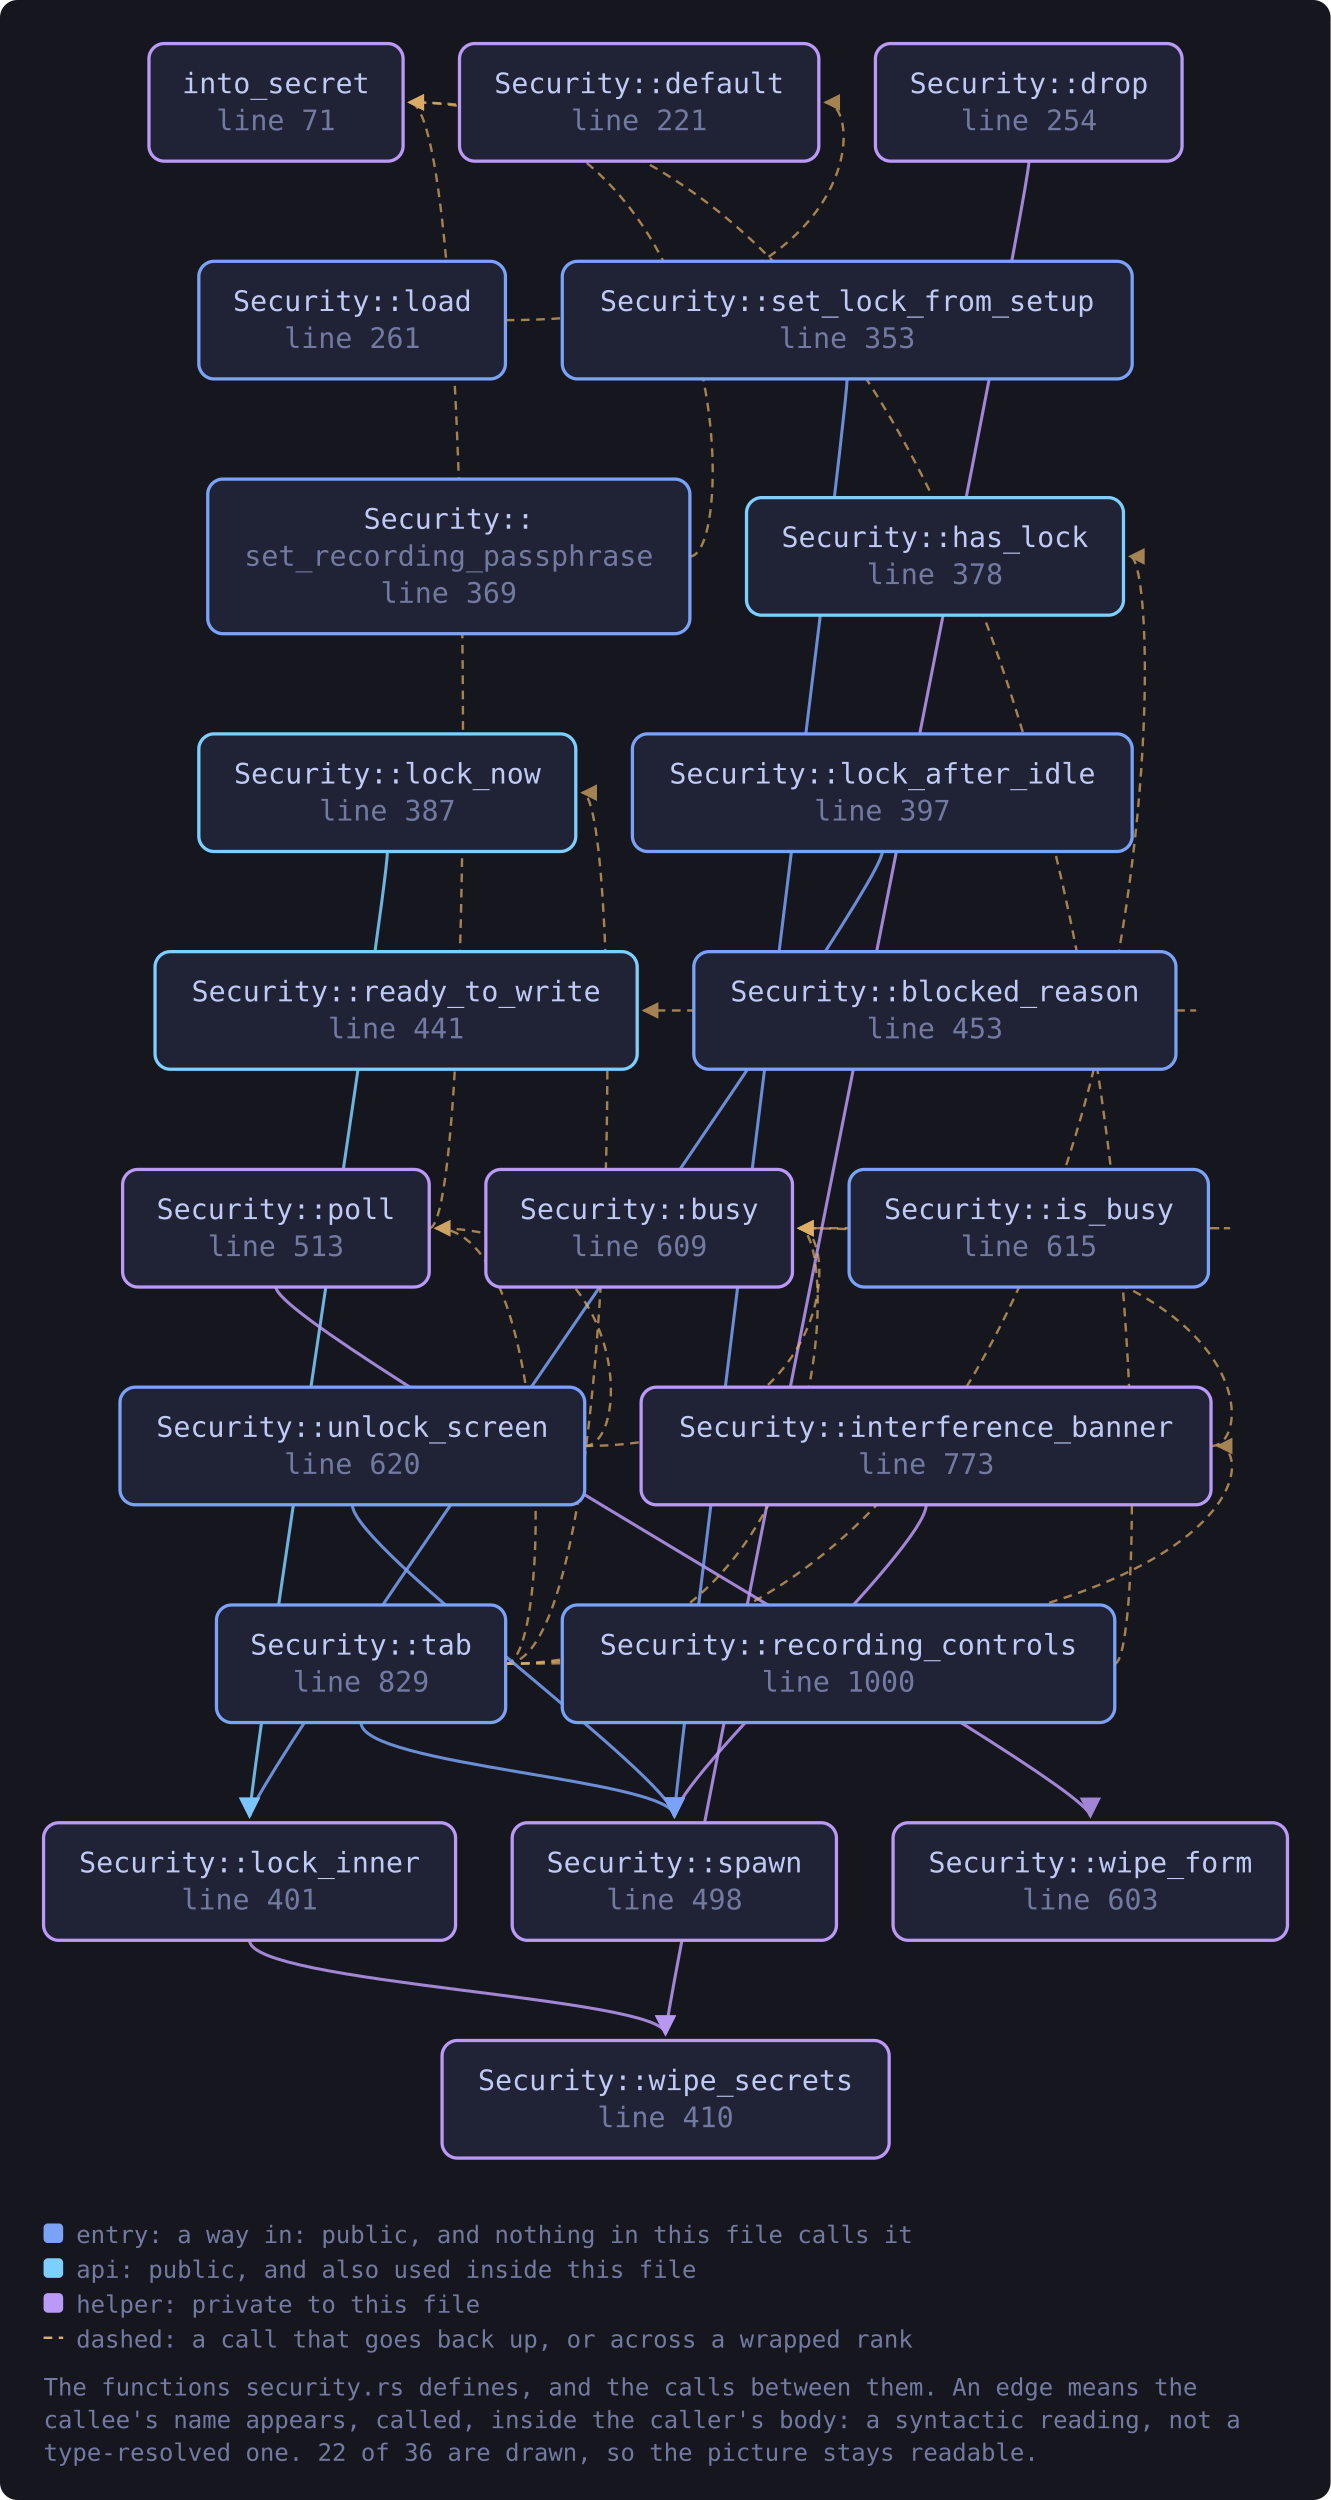
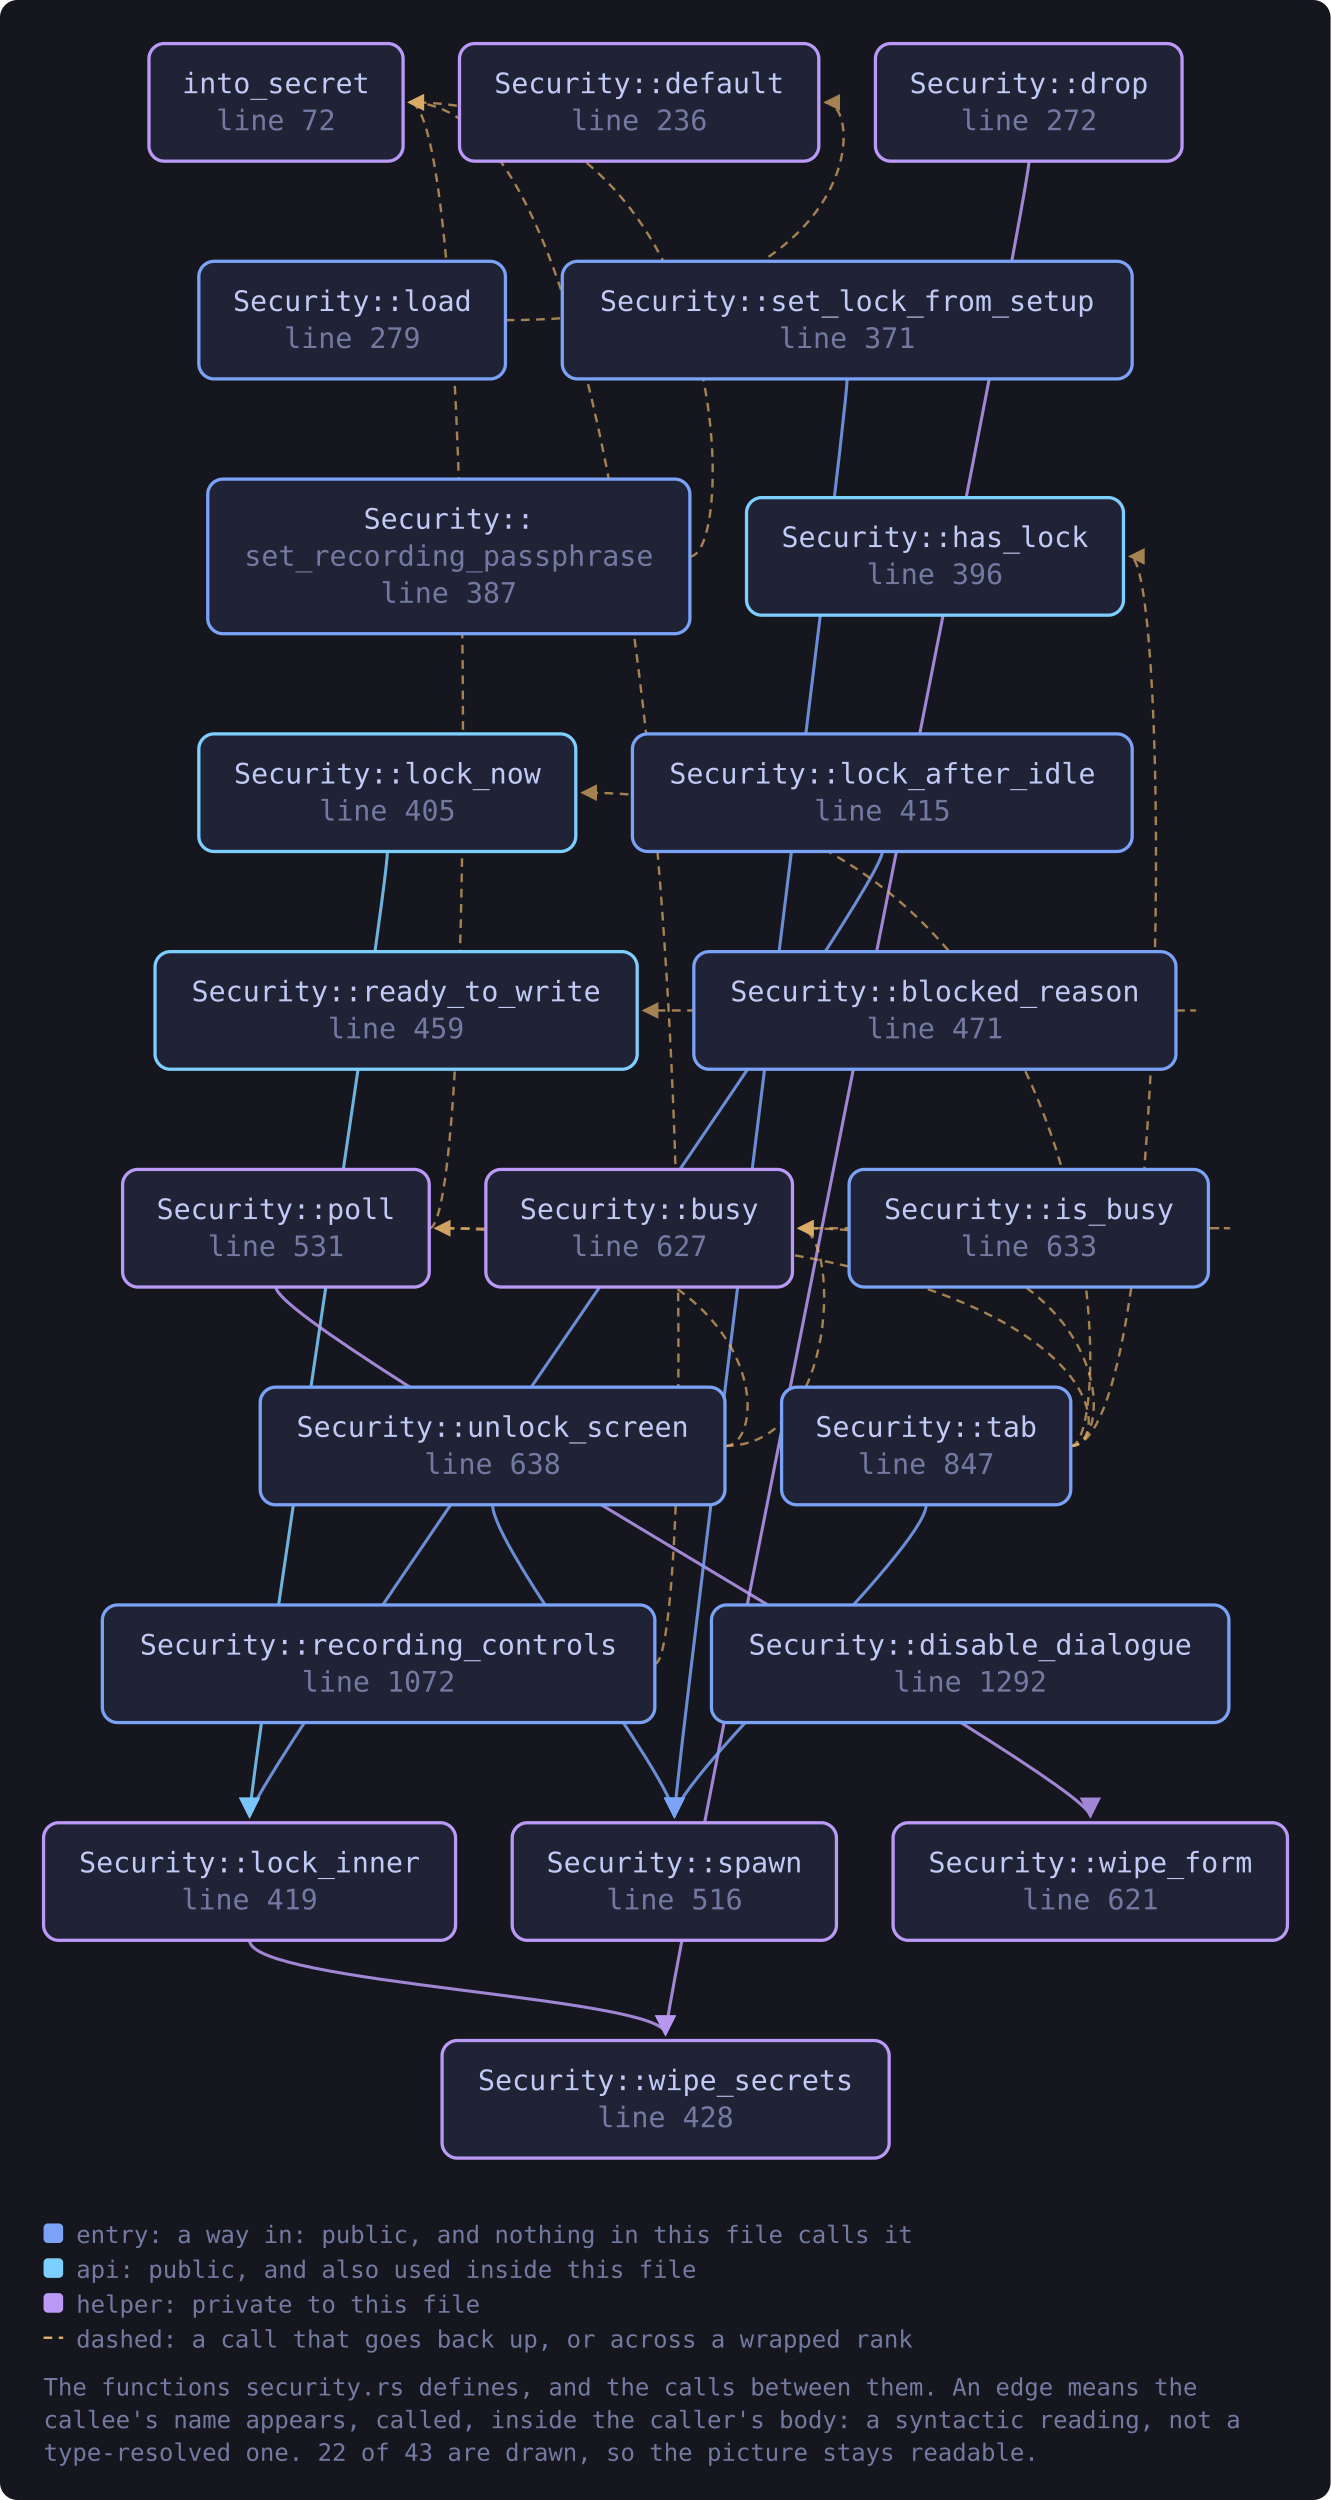
<svg xmlns="http://www.w3.org/2000/svg" viewBox="0 0 611 1148" width="611" height="1148" style="max-width:100%;height:auto" role="img" aria-label="flowchart">
  <defs>
    <marker id="a-muted" viewBox="0 0 8 8" refX="7" refY="4" markerWidth="7" markerHeight="7" orient="auto-start-reverse">
      <path d="M0 0 L8 4 L0 8 z" fill="var(--muted, #737aa2)" />
    </marker>
    <marker id="a-warn" viewBox="0 0 8 8" refX="7" refY="4" markerWidth="7" markerHeight="7" orient="auto-start-reverse">
      <path d="M0 0 L8 4 L0 8 z" fill="var(--warn, #e0af68)" />
    </marker>
    <marker id="a-accent" viewBox="0 0 8 8" refX="7" refY="4" markerWidth="7" markerHeight="7" orient="auto-start-reverse">
      <path d="M0 0 L8 4 L0 8 z" fill="var(--accent, #7aa2f7)" />
    </marker>
    <marker id="a-cyan" viewBox="0 0 8 8" refX="7" refY="4" markerWidth="7" markerHeight="7" orient="auto-start-reverse">
      <path d="M0 0 L8 4 L0 8 z" fill="var(--cyan, #7dcfff)" />
    </marker>
    <marker id="a-accent-2" viewBox="0 0 8 8" refX="7" refY="4" markerWidth="7" markerHeight="7" orient="auto-start-reverse">
      <path d="M0 0 L8 4 L0 8 z" fill="var(--accent-2, #bb9af7)" />
    </marker>
  </defs>
  <rect x="0" y="0" width="611" height="1148" fill="var(--bg-inset, #16161e)" rx="8" />
  <path d="M540.1 464.0 C 562.1 464.0, 562.1 464.0, 295.6 464.0" fill="none" stroke="var(--warn, #e0af68)" stroke-width="1.1" opacity="0.7" stroke-dasharray="4 3" marker-end="url(#a-warn)" />
  <path d="M472.5 74.0 C 472.5 94.0, 305.6 917.0, 305.6 934.0" fill="none" stroke="var(--accent-2, #bb9af7)" stroke-width="1.4" opacity="0.85" marker-end="url(#a-accent-2)" />
-   <path d="M556.2 664.0 C 578.2 664.0, 578.2 564.0, 366.9 564.0" fill="none" stroke="var(--warn, #e0af68)" stroke-width="1.1" opacity="0.7" stroke-dasharray="4 3" marker-end="url(#a-warn)" />
-   <path d="M425.3 691.0 C 425.3 711.0, 309.7 817.0, 309.7 834.0" fill="none" stroke="var(--accent-2, #bb9af7)" stroke-width="1.4" opacity="0.85" marker-end="url(#a-accent-2)" />
  <path d="M555.0 564.0 C 577.0 564.0, 577.0 564.0, 366.9 564.0" fill="none" stroke="var(--warn, #e0af68)" stroke-width="1.1" opacity="0.7" stroke-dasharray="4 3" marker-end="url(#a-warn)" />
  <path d="M232.2 147.0 C 398.0 147.0, 398.0 47.0, 379.0 47.0" fill="none" stroke="var(--warn, #e0af68)" stroke-width="1.1" opacity="0.7" stroke-dasharray="4 3" marker-end="url(#a-warn)" />
  <path d="M405.2 391.0 C 405.2 411.0, 114.6 817.0, 114.6 834.0" fill="none" stroke="var(--accent, #7aa2f7)" stroke-width="1.4" opacity="0.85" marker-end="url(#a-accent)" />
  <path d="M114.6 891.0 C 114.6 911.0, 305.6 917.0, 305.6 934.0" fill="none" stroke="var(--accent-2, #bb9af7)" stroke-width="1.4" opacity="0.85" marker-end="url(#a-accent-2)" />
  <path d="M177.9 391.0 C 177.9 411.0, 114.6 817.0, 114.6 834.0" fill="none" stroke="var(--cyan, #7dcfff)" stroke-width="1.4" opacity="0.85" marker-end="url(#a-cyan)" />
  <path d="M197.1 564.0 C 219.1 564.0, 219.1 47.0, 188.0 47.0" fill="none" stroke="var(--warn, #e0af68)" stroke-width="1.1" opacity="0.7" stroke-dasharray="4 3" marker-end="url(#a-warn)" />
  <path d="M126.7 591.0 C 126.7 611.0, 500.7 817.0, 500.7 834.0" fill="none" stroke="var(--accent-2, #bb9af7)" stroke-width="1.4" opacity="0.85" marker-end="url(#a-accent-2)" />
-   <path d="M511.8 764.0 C 533.8 764.0, 533.8 47.0, 188.0 47.0" fill="none" stroke="var(--warn, #e0af68)" stroke-width="1.1" opacity="0.7" stroke-dasharray="4 3" marker-end="url(#a-warn)" />
+   <path d="M300.7 764.0 C 322.7 764.0, 322.7 47.0, 188.0 47.0" fill="none" stroke="var(--warn, #e0af68)" stroke-width="1.1" opacity="0.7" stroke-dasharray="4 3" marker-end="url(#a-warn)" />
  <path d="M389.0 174.0 C 389.0 194.0, 309.7 817.0, 309.7 834.0" fill="none" stroke="var(--accent, #7aa2f7)" stroke-width="1.4" opacity="0.85" marker-end="url(#a-accent)" />
  <path d="M316.8 255.5 C 338.8 255.5, 338.8 47.0, 188.0 47.0" fill="none" stroke="var(--warn, #e0af68)" stroke-width="1.1" opacity="0.7" stroke-dasharray="4 3" marker-end="url(#a-warn)" />
-   <path d="M232.2 764.0 C 385.9 764.0, 385.9 564.0, 366.9 564.0" fill="none" stroke="var(--warn, #e0af68)" stroke-width="1.1" opacity="0.7" stroke-dasharray="4 3" marker-end="url(#a-warn)" />
-   <path d="M232.2 764.0 C 537.9 764.0, 537.9 255.5, 518.9 255.5" fill="none" stroke="var(--warn, #e0af68)" stroke-width="1.1" opacity="0.7" stroke-dasharray="4 3" marker-end="url(#a-warn)" />
-   <path d="M232.2 764.0 C 578.2 764.0, 578.2 664.0, 559.2 664.0" fill="none" stroke="var(--warn, #e0af68)" stroke-width="1.1" opacity="0.7" stroke-dasharray="4 3" marker-end="url(#a-warn)" />
-   <path d="M232.2 764.0 C 286.4 764.0, 286.4 364.0, 267.4 364.0" fill="none" stroke="var(--warn, #e0af68)" stroke-width="1.1" opacity="0.7" stroke-dasharray="4 3" marker-end="url(#a-warn)" />
-   <path d="M232.2 764.0 C 254.2 764.0, 254.2 564.0, 200.1 564.0" fill="none" stroke="var(--warn, #e0af68)" stroke-width="1.1" opacity="0.7" stroke-dasharray="4 3" marker-end="url(#a-warn)" />
-   <path d="M165.8 791.0 C 165.8 811.0, 309.7 817.0, 309.7 834.0" fill="none" stroke="var(--accent, #7aa2f7)" stroke-width="1.4" opacity="0.85" marker-end="url(#a-accent)" />
-   <path d="M268.4 664.0 C 385.9 664.0, 385.9 564.0, 366.9 564.0" fill="none" stroke="var(--warn, #e0af68)" stroke-width="1.1" opacity="0.7" stroke-dasharray="4 3" marker-end="url(#a-warn)" />
-   <path d="M268.4 664.0 C 290.4 664.0, 290.4 564.0, 200.1 564.0" fill="none" stroke="var(--warn, #e0af68)" stroke-width="1.1" opacity="0.7" stroke-dasharray="4 3" marker-end="url(#a-warn)" />
-   <path d="M161.8 691.0 C 161.8 711.0, 309.7 817.0, 309.7 834.0" fill="none" stroke="var(--accent, #7aa2f7)" stroke-width="1.4" opacity="0.85" marker-end="url(#a-accent)" />
-   <a href="https://github.com/tilas01/veilvoice/blob/main/crates/veilvoice-gui/src/security.rs#L71" target="_blank" rel="noopener noreferrer">
+   <path d="M491.7 664.0 C 513.7 664.0, 513.7 564.0, 366.9 564.0" fill="none" stroke="var(--warn, #e0af68)" stroke-width="1.1" opacity="0.7" stroke-dasharray="4 3" marker-end="url(#a-warn)" />
+   <path d="M491.7 664.0 C 537.9 664.0, 537.9 255.5, 518.9 255.5" fill="none" stroke="var(--warn, #e0af68)" stroke-width="1.1" opacity="0.7" stroke-dasharray="4 3" marker-end="url(#a-warn)" />
+   <path d="M491.7 664.0 C 513.7 664.0, 513.7 364.0, 267.4 364.0" fill="none" stroke="var(--warn, #e0af68)" stroke-width="1.1" opacity="0.7" stroke-dasharray="4 3" marker-end="url(#a-warn)" />
+   <path d="M491.7 664.0 C 513.7 664.0, 513.7 564.0, 200.1 564.0" fill="none" stroke="var(--warn, #e0af68)" stroke-width="1.1" opacity="0.7" stroke-dasharray="4 3" marker-end="url(#a-warn)" />
+   <path d="M425.3 691.0 C 425.3 711.0, 309.7 817.0, 309.7 834.0" fill="none" stroke="var(--accent, #7aa2f7)" stroke-width="1.4" opacity="0.85" marker-end="url(#a-accent)" />
+   <path d="M332.9 664.0 C 385.9 664.0, 385.9 564.0, 366.9 564.0" fill="none" stroke="var(--warn, #e0af68)" stroke-width="1.1" opacity="0.7" stroke-dasharray="4 3" marker-end="url(#a-warn)" />
+   <path d="M332.9 664.0 C 354.9 664.0, 354.9 564.0, 200.1 564.0" fill="none" stroke="var(--warn, #e0af68)" stroke-width="1.1" opacity="0.7" stroke-dasharray="4 3" marker-end="url(#a-warn)" />
+   <path d="M226.2 691.0 C 226.2 711.0, 309.7 817.0, 309.7 834.0" fill="none" stroke="var(--accent, #7aa2f7)" stroke-width="1.4" opacity="0.85" marker-end="url(#a-accent)" />
+   <a href="https://github.com/tilas01/veilvoice/blob/main/crates/veilvoice-gui/src/security.rs#L72" target="_blank" rel="noopener noreferrer">
    <rect x="68.4" y="20.0" width="116.7" height="54.0" rx="7" fill="var(--bg-soft, #1f2335)" stroke="var(--accent-2, #bb9af7)" stroke-width="1.5" />
    <text x="126.7" y="42.8" font-family="ui-monospace, SFMono-Regular, Menlo, Consolas, monospace" font-size="13" fill="var(--fg, #c0caf5)" text-anchor="middle">into_secret</text>
-     <text x="126.7" y="59.8" font-family="ui-monospace, SFMono-Regular, Menlo, Consolas, monospace" font-size="13" fill="var(--muted, #737aa2)" text-anchor="middle">line 71</text>
+     <text x="126.7" y="59.8" font-family="ui-monospace, SFMono-Regular, Menlo, Consolas, monospace" font-size="13" fill="var(--muted, #737aa2)" text-anchor="middle">line 72</text>
  </a>
-   <a href="https://github.com/tilas01/veilvoice/blob/main/crates/veilvoice-gui/src/security.rs#L221" target="_blank" rel="noopener noreferrer">
+   <a href="https://github.com/tilas01/veilvoice/blob/main/crates/veilvoice-gui/src/security.rs#L236" target="_blank" rel="noopener noreferrer">
    <rect x="211.0" y="20.0" width="165.0" height="54.0" rx="7" fill="var(--bg-soft, #1f2335)" stroke="var(--accent-2, #bb9af7)" stroke-width="1.5" />
    <text x="293.5" y="42.8" font-family="ui-monospace, SFMono-Regular, Menlo, Consolas, monospace" font-size="13" fill="var(--fg, #c0caf5)" text-anchor="middle">Security::default</text>
-     <text x="293.5" y="59.8" font-family="ui-monospace, SFMono-Regular, Menlo, Consolas, monospace" font-size="13" fill="var(--muted, #737aa2)" text-anchor="middle">line 221</text>
+     <text x="293.5" y="59.8" font-family="ui-monospace, SFMono-Regular, Menlo, Consolas, monospace" font-size="13" fill="var(--muted, #737aa2)" text-anchor="middle">line 236</text>
  </a>
-   <a href="https://github.com/tilas01/veilvoice/blob/main/crates/veilvoice-gui/src/security.rs#L254" target="_blank" rel="noopener noreferrer">
+   <a href="https://github.com/tilas01/veilvoice/blob/main/crates/veilvoice-gui/src/security.rs#L272" target="_blank" rel="noopener noreferrer">
    <rect x="402.0" y="20.0" width="140.8" height="54.0" rx="7" fill="var(--bg-soft, #1f2335)" stroke="var(--accent-2, #bb9af7)" stroke-width="1.5" />
    <text x="472.5" y="42.8" font-family="ui-monospace, SFMono-Regular, Menlo, Consolas, monospace" font-size="13" fill="var(--fg, #c0caf5)" text-anchor="middle">Security::drop</text>
-     <text x="472.5" y="59.8" font-family="ui-monospace, SFMono-Regular, Menlo, Consolas, monospace" font-size="13" fill="var(--muted, #737aa2)" text-anchor="middle">line 254</text>
+     <text x="472.5" y="59.8" font-family="ui-monospace, SFMono-Regular, Menlo, Consolas, monospace" font-size="13" fill="var(--muted, #737aa2)" text-anchor="middle">line 272</text>
  </a>
-   <a href="https://github.com/tilas01/veilvoice/blob/main/crates/veilvoice-gui/src/security.rs#L261" target="_blank" rel="noopener noreferrer">
+   <a href="https://github.com/tilas01/veilvoice/blob/main/crates/veilvoice-gui/src/security.rs#L279" target="_blank" rel="noopener noreferrer">
    <rect x="91.3" y="120.0" width="140.8" height="54.0" rx="7" fill="var(--bg-soft, #1f2335)" stroke="var(--accent, #7aa2f7)" stroke-width="1.5" />
    <text x="161.8" y="142.8" font-family="ui-monospace, SFMono-Regular, Menlo, Consolas, monospace" font-size="13" fill="var(--fg, #c0caf5)" text-anchor="middle">Security::load</text>
-     <text x="161.8" y="159.8" font-family="ui-monospace, SFMono-Regular, Menlo, Consolas, monospace" font-size="13" fill="var(--muted, #737aa2)" text-anchor="middle">line 261</text>
+     <text x="161.8" y="159.8" font-family="ui-monospace, SFMono-Regular, Menlo, Consolas, monospace" font-size="13" fill="var(--muted, #737aa2)" text-anchor="middle">line 279</text>
  </a>
-   <a href="https://github.com/tilas01/veilvoice/blob/main/crates/veilvoice-gui/src/security.rs#L353" target="_blank" rel="noopener noreferrer">
+   <a href="https://github.com/tilas01/veilvoice/blob/main/crates/veilvoice-gui/src/security.rs#L371" target="_blank" rel="noopener noreferrer">
    <rect x="258.2" y="120.0" width="261.7" height="54.0" rx="7" fill="var(--bg-soft, #1f2335)" stroke="var(--accent, #7aa2f7)" stroke-width="1.5" />
    <text x="389.0" y="142.8" font-family="ui-monospace, SFMono-Regular, Menlo, Consolas, monospace" font-size="13" fill="var(--fg, #c0caf5)" text-anchor="middle">Security::set_lock_from_setup</text>
-     <text x="389.0" y="159.8" font-family="ui-monospace, SFMono-Regular, Menlo, Consolas, monospace" font-size="13" fill="var(--muted, #737aa2)" text-anchor="middle">line 353</text>
+     <text x="389.0" y="159.8" font-family="ui-monospace, SFMono-Regular, Menlo, Consolas, monospace" font-size="13" fill="var(--muted, #737aa2)" text-anchor="middle">line 371</text>
  </a>
-   <a href="https://github.com/tilas01/veilvoice/blob/main/crates/veilvoice-gui/src/security.rs#L369" target="_blank" rel="noopener noreferrer">
+   <a href="https://github.com/tilas01/veilvoice/blob/main/crates/veilvoice-gui/src/security.rs#L387" target="_blank" rel="noopener noreferrer">
    <rect x="95.4" y="220.0" width="221.4" height="71.0" rx="7" fill="var(--bg-soft, #1f2335)" stroke="var(--accent, #7aa2f7)" stroke-width="1.5" />
    <text x="206.1" y="242.8" font-family="ui-monospace, SFMono-Regular, Menlo, Consolas, monospace" font-size="13" fill="var(--fg, #c0caf5)" text-anchor="middle">Security::</text>
    <text x="206.1" y="259.8" font-family="ui-monospace, SFMono-Regular, Menlo, Consolas, monospace" font-size="13" fill="var(--muted, #737aa2)" text-anchor="middle">set_recording_passphrase</text>
-     <text x="206.1" y="276.8" font-family="ui-monospace, SFMono-Regular, Menlo, Consolas, monospace" font-size="13" fill="var(--muted, #737aa2)" text-anchor="middle">line 369</text>
+     <text x="206.1" y="276.8" font-family="ui-monospace, SFMono-Regular, Menlo, Consolas, monospace" font-size="13" fill="var(--muted, #737aa2)" text-anchor="middle">line 387</text>
  </a>
-   <a href="https://github.com/tilas01/veilvoice/blob/main/crates/veilvoice-gui/src/security.rs#L378" target="_blank" rel="noopener noreferrer">
+   <a href="https://github.com/tilas01/veilvoice/blob/main/crates/veilvoice-gui/src/security.rs#L396" target="_blank" rel="noopener noreferrer">
    <rect x="342.8" y="228.5" width="173.1" height="54.0" rx="7" fill="var(--bg-soft, #1f2335)" stroke="var(--cyan, #7dcfff)" stroke-width="1.5" />
    <text x="429.3" y="251.2" font-family="ui-monospace, SFMono-Regular, Menlo, Consolas, monospace" font-size="13" fill="var(--fg, #c0caf5)" text-anchor="middle">Security::has_lock</text>
-     <text x="429.3" y="268.2" font-family="ui-monospace, SFMono-Regular, Menlo, Consolas, monospace" font-size="13" fill="var(--muted, #737aa2)" text-anchor="middle">line 378</text>
+     <text x="429.3" y="268.2" font-family="ui-monospace, SFMono-Regular, Menlo, Consolas, monospace" font-size="13" fill="var(--muted, #737aa2)" text-anchor="middle">line 396</text>
  </a>
-   <a href="https://github.com/tilas01/veilvoice/blob/main/crates/veilvoice-gui/src/security.rs#L387" target="_blank" rel="noopener noreferrer">
+   <a href="https://github.com/tilas01/veilvoice/blob/main/crates/veilvoice-gui/src/security.rs#L405" target="_blank" rel="noopener noreferrer">
    <rect x="91.3" y="337.0" width="173.1" height="54.0" rx="7" fill="var(--bg-soft, #1f2335)" stroke="var(--cyan, #7dcfff)" stroke-width="1.5" />
    <text x="177.9" y="359.8" font-family="ui-monospace, SFMono-Regular, Menlo, Consolas, monospace" font-size="13" fill="var(--fg, #c0caf5)" text-anchor="middle">Security::lock_now</text>
-     <text x="177.9" y="376.8" font-family="ui-monospace, SFMono-Regular, Menlo, Consolas, monospace" font-size="13" fill="var(--muted, #737aa2)" text-anchor="middle">line 387</text>
+     <text x="177.9" y="376.8" font-family="ui-monospace, SFMono-Regular, Menlo, Consolas, monospace" font-size="13" fill="var(--muted, #737aa2)" text-anchor="middle">line 405</text>
  </a>
-   <a href="https://github.com/tilas01/veilvoice/blob/main/crates/veilvoice-gui/src/security.rs#L397" target="_blank" rel="noopener noreferrer">
+   <a href="https://github.com/tilas01/veilvoice/blob/main/crates/veilvoice-gui/src/security.rs#L415" target="_blank" rel="noopener noreferrer">
    <rect x="290.4" y="337.0" width="229.5" height="54.0" rx="7" fill="var(--bg-soft, #1f2335)" stroke="var(--accent, #7aa2f7)" stroke-width="1.5" />
    <text x="405.2" y="359.8" font-family="ui-monospace, SFMono-Regular, Menlo, Consolas, monospace" font-size="13" fill="var(--fg, #c0caf5)" text-anchor="middle">Security::lock_after_idle</text>
-     <text x="405.2" y="376.8" font-family="ui-monospace, SFMono-Regular, Menlo, Consolas, monospace" font-size="13" fill="var(--muted, #737aa2)" text-anchor="middle">line 397</text>
+     <text x="405.2" y="376.8" font-family="ui-monospace, SFMono-Regular, Menlo, Consolas, monospace" font-size="13" fill="var(--muted, #737aa2)" text-anchor="middle">line 415</text>
  </a>
-   <a href="https://github.com/tilas01/veilvoice/blob/main/crates/veilvoice-gui/src/security.rs#L401" target="_blank" rel="noopener noreferrer">
+   <a href="https://github.com/tilas01/veilvoice/blob/main/crates/veilvoice-gui/src/security.rs#L419" target="_blank" rel="noopener noreferrer">
    <rect x="20.0" y="837.0" width="189.2" height="54.0" rx="7" fill="var(--bg-soft, #1f2335)" stroke="var(--accent-2, #bb9af7)" stroke-width="1.5" />
    <text x="114.6" y="859.8" font-family="ui-monospace, SFMono-Regular, Menlo, Consolas, monospace" font-size="13" fill="var(--fg, #c0caf5)" text-anchor="middle">Security::lock_inner</text>
-     <text x="114.6" y="876.8" font-family="ui-monospace, SFMono-Regular, Menlo, Consolas, monospace" font-size="13" fill="var(--muted, #737aa2)" text-anchor="middle">line 401</text>
+     <text x="114.6" y="876.8" font-family="ui-monospace, SFMono-Regular, Menlo, Consolas, monospace" font-size="13" fill="var(--muted, #737aa2)" text-anchor="middle">line 419</text>
  </a>
-   <a href="https://github.com/tilas01/veilvoice/blob/main/crates/veilvoice-gui/src/security.rs#L410" target="_blank" rel="noopener noreferrer">
+   <a href="https://github.com/tilas01/veilvoice/blob/main/crates/veilvoice-gui/src/security.rs#L428" target="_blank" rel="noopener noreferrer">
    <rect x="203.0" y="937.0" width="205.3" height="54.0" rx="7" fill="var(--bg-soft, #1f2335)" stroke="var(--accent-2, #bb9af7)" stroke-width="1.5" />
    <text x="305.6" y="959.8" font-family="ui-monospace, SFMono-Regular, Menlo, Consolas, monospace" font-size="13" fill="var(--fg, #c0caf5)" text-anchor="middle">Security::wipe_secrets</text>
-     <text x="305.6" y="976.8" font-family="ui-monospace, SFMono-Regular, Menlo, Consolas, monospace" font-size="13" fill="var(--muted, #737aa2)" text-anchor="middle">line 410</text>
+     <text x="305.6" y="976.8" font-family="ui-monospace, SFMono-Regular, Menlo, Consolas, monospace" font-size="13" fill="var(--muted, #737aa2)" text-anchor="middle">line 428</text>
  </a>
-   <a href="https://github.com/tilas01/veilvoice/blob/main/crates/veilvoice-gui/src/security.rs#L441" target="_blank" rel="noopener noreferrer">
+   <a href="https://github.com/tilas01/veilvoice/blob/main/crates/veilvoice-gui/src/security.rs#L459" target="_blank" rel="noopener noreferrer">
    <rect x="71.2" y="437.0" width="221.4" height="54.0" rx="7" fill="var(--bg-soft, #1f2335)" stroke="var(--cyan, #7dcfff)" stroke-width="1.5" />
    <text x="181.9" y="459.8" font-family="ui-monospace, SFMono-Regular, Menlo, Consolas, monospace" font-size="13" fill="var(--fg, #c0caf5)" text-anchor="middle">Security::ready_to_write</text>
-     <text x="181.9" y="476.8" font-family="ui-monospace, SFMono-Regular, Menlo, Consolas, monospace" font-size="13" fill="var(--muted, #737aa2)" text-anchor="middle">line 441</text>
+     <text x="181.9" y="476.8" font-family="ui-monospace, SFMono-Regular, Menlo, Consolas, monospace" font-size="13" fill="var(--muted, #737aa2)" text-anchor="middle">line 459</text>
  </a>
-   <a href="https://github.com/tilas01/veilvoice/blob/main/crates/veilvoice-gui/src/security.rs#L453" target="_blank" rel="noopener noreferrer">
+   <a href="https://github.com/tilas01/veilvoice/blob/main/crates/veilvoice-gui/src/security.rs#L471" target="_blank" rel="noopener noreferrer">
    <rect x="318.6" y="437.0" width="221.4" height="54.0" rx="7" fill="var(--bg-soft, #1f2335)" stroke="var(--accent, #7aa2f7)" stroke-width="1.5" />
    <text x="429.3" y="459.8" font-family="ui-monospace, SFMono-Regular, Menlo, Consolas, monospace" font-size="13" fill="var(--fg, #c0caf5)" text-anchor="middle">Security::blocked_reason</text>
-     <text x="429.3" y="476.8" font-family="ui-monospace, SFMono-Regular, Menlo, Consolas, monospace" font-size="13" fill="var(--muted, #737aa2)" text-anchor="middle">line 453</text>
+     <text x="429.3" y="476.8" font-family="ui-monospace, SFMono-Regular, Menlo, Consolas, monospace" font-size="13" fill="var(--muted, #737aa2)" text-anchor="middle">line 471</text>
  </a>
-   <a href="https://github.com/tilas01/veilvoice/blob/main/crates/veilvoice-gui/src/security.rs#L498" target="_blank" rel="noopener noreferrer">
+   <a href="https://github.com/tilas01/veilvoice/blob/main/crates/veilvoice-gui/src/security.rs#L516" target="_blank" rel="noopener noreferrer">
    <rect x="235.2" y="837.0" width="148.9" height="54.0" rx="7" fill="var(--bg-soft, #1f2335)" stroke="var(--accent-2, #bb9af7)" stroke-width="1.5" />
    <text x="309.7" y="859.8" font-family="ui-monospace, SFMono-Regular, Menlo, Consolas, monospace" font-size="13" fill="var(--fg, #c0caf5)" text-anchor="middle">Security::spawn</text>
-     <text x="309.7" y="876.8" font-family="ui-monospace, SFMono-Regular, Menlo, Consolas, monospace" font-size="13" fill="var(--muted, #737aa2)" text-anchor="middle">line 498</text>
+     <text x="309.7" y="876.8" font-family="ui-monospace, SFMono-Regular, Menlo, Consolas, monospace" font-size="13" fill="var(--muted, #737aa2)" text-anchor="middle">line 516</text>
  </a>
-   <a href="https://github.com/tilas01/veilvoice/blob/main/crates/veilvoice-gui/src/security.rs#L513" target="_blank" rel="noopener noreferrer">
+   <a href="https://github.com/tilas01/veilvoice/blob/main/crates/veilvoice-gui/src/security.rs#L531" target="_blank" rel="noopener noreferrer">
    <rect x="56.3" y="537.0" width="140.8" height="54.0" rx="7" fill="var(--bg-soft, #1f2335)" stroke="var(--accent-2, #bb9af7)" stroke-width="1.5" />
    <text x="126.7" y="559.8" font-family="ui-monospace, SFMono-Regular, Menlo, Consolas, monospace" font-size="13" fill="var(--fg, #c0caf5)" text-anchor="middle">Security::poll</text>
-     <text x="126.7" y="576.8" font-family="ui-monospace, SFMono-Regular, Menlo, Consolas, monospace" font-size="13" fill="var(--muted, #737aa2)" text-anchor="middle">line 513</text>
+     <text x="126.7" y="576.8" font-family="ui-monospace, SFMono-Regular, Menlo, Consolas, monospace" font-size="13" fill="var(--muted, #737aa2)" text-anchor="middle">line 531</text>
  </a>
-   <a href="https://github.com/tilas01/veilvoice/blob/main/crates/veilvoice-gui/src/security.rs#L603" target="_blank" rel="noopener noreferrer">
+   <a href="https://github.com/tilas01/veilvoice/blob/main/crates/veilvoice-gui/src/security.rs#L621" target="_blank" rel="noopener noreferrer">
    <rect x="410.1" y="837.0" width="181.1" height="54.0" rx="7" fill="var(--bg-soft, #1f2335)" stroke="var(--accent-2, #bb9af7)" stroke-width="1.5" />
    <text x="500.7" y="859.8" font-family="ui-monospace, SFMono-Regular, Menlo, Consolas, monospace" font-size="13" fill="var(--fg, #c0caf5)" text-anchor="middle">Security::wipe_form</text>
-     <text x="500.7" y="876.8" font-family="ui-monospace, SFMono-Regular, Menlo, Consolas, monospace" font-size="13" fill="var(--muted, #737aa2)" text-anchor="middle">line 603</text>
+     <text x="500.7" y="876.8" font-family="ui-monospace, SFMono-Regular, Menlo, Consolas, monospace" font-size="13" fill="var(--muted, #737aa2)" text-anchor="middle">line 621</text>
  </a>
-   <a href="https://github.com/tilas01/veilvoice/blob/main/crates/veilvoice-gui/src/security.rs#L609" target="_blank" rel="noopener noreferrer">
+   <a href="https://github.com/tilas01/veilvoice/blob/main/crates/veilvoice-gui/src/security.rs#L627" target="_blank" rel="noopener noreferrer">
    <rect x="223.1" y="537.0" width="140.8" height="54.0" rx="7" fill="var(--bg-soft, #1f2335)" stroke="var(--accent-2, #bb9af7)" stroke-width="1.5" />
    <text x="293.5" y="559.8" font-family="ui-monospace, SFMono-Regular, Menlo, Consolas, monospace" font-size="13" fill="var(--fg, #c0caf5)" text-anchor="middle">Security::busy</text>
-     <text x="293.5" y="576.8" font-family="ui-monospace, SFMono-Regular, Menlo, Consolas, monospace" font-size="13" fill="var(--muted, #737aa2)" text-anchor="middle">line 609</text>
+     <text x="293.5" y="576.8" font-family="ui-monospace, SFMono-Regular, Menlo, Consolas, monospace" font-size="13" fill="var(--muted, #737aa2)" text-anchor="middle">line 627</text>
  </a>
-   <a href="https://github.com/tilas01/veilvoice/blob/main/crates/veilvoice-gui/src/security.rs#L615" target="_blank" rel="noopener noreferrer">
+   <a href="https://github.com/tilas01/veilvoice/blob/main/crates/veilvoice-gui/src/security.rs#L633" target="_blank" rel="noopener noreferrer">
    <rect x="389.9" y="537.0" width="165.0" height="54.0" rx="7" fill="var(--bg-soft, #1f2335)" stroke="var(--accent, #7aa2f7)" stroke-width="1.5" />
    <text x="472.5" y="559.8" font-family="ui-monospace, SFMono-Regular, Menlo, Consolas, monospace" font-size="13" fill="var(--fg, #c0caf5)" text-anchor="middle">Security::is_busy</text>
-     <text x="472.5" y="576.8" font-family="ui-monospace, SFMono-Regular, Menlo, Consolas, monospace" font-size="13" fill="var(--muted, #737aa2)" text-anchor="middle">line 615</text>
+     <text x="472.5" y="576.8" font-family="ui-monospace, SFMono-Regular, Menlo, Consolas, monospace" font-size="13" fill="var(--muted, #737aa2)" text-anchor="middle">line 633</text>
  </a>
-   <a href="https://github.com/tilas01/veilvoice/blob/main/crates/veilvoice-gui/src/security.rs#L620" target="_blank" rel="noopener noreferrer">
-     <rect x="55.1" y="637.0" width="213.4" height="54.0" rx="7" fill="var(--bg-soft, #1f2335)" stroke="var(--accent, #7aa2f7)" stroke-width="1.5" />
-     <text x="161.8" y="659.8" font-family="ui-monospace, SFMono-Regular, Menlo, Consolas, monospace" font-size="13" fill="var(--fg, #c0caf5)" text-anchor="middle">Security::unlock_screen</text>
-     <text x="161.8" y="676.8" font-family="ui-monospace, SFMono-Regular, Menlo, Consolas, monospace" font-size="13" fill="var(--muted, #737aa2)" text-anchor="middle">line 620</text>
+   <a href="https://github.com/tilas01/veilvoice/blob/main/crates/veilvoice-gui/src/security.rs#L638" target="_blank" rel="noopener noreferrer">
+     <rect x="119.5" y="637.0" width="213.4" height="54.0" rx="7" fill="var(--bg-soft, #1f2335)" stroke="var(--accent, #7aa2f7)" stroke-width="1.5" />
+     <text x="226.2" y="659.8" font-family="ui-monospace, SFMono-Regular, Menlo, Consolas, monospace" font-size="13" fill="var(--fg, #c0caf5)" text-anchor="middle">Security::unlock_screen</text>
+     <text x="226.2" y="676.8" font-family="ui-monospace, SFMono-Regular, Menlo, Consolas, monospace" font-size="13" fill="var(--muted, #737aa2)" text-anchor="middle">line 638</text>
  </a>
-   <a href="https://github.com/tilas01/veilvoice/blob/main/crates/veilvoice-gui/src/security.rs#L773" target="_blank" rel="noopener noreferrer">
-     <rect x="294.4" y="637.0" width="261.7" height="54.0" rx="7" fill="var(--bg-soft, #1f2335)" stroke="var(--accent-2, #bb9af7)" stroke-width="1.5" />
-     <text x="425.3" y="659.8" font-family="ui-monospace, SFMono-Regular, Menlo, Consolas, monospace" font-size="13" fill="var(--fg, #c0caf5)" text-anchor="middle">Security::interference_banner</text>
-     <text x="425.3" y="676.8" font-family="ui-monospace, SFMono-Regular, Menlo, Consolas, monospace" font-size="13" fill="var(--muted, #737aa2)" text-anchor="middle">line 773</text>
+   <a href="https://github.com/tilas01/veilvoice/blob/main/crates/veilvoice-gui/src/security.rs#L847" target="_blank" rel="noopener noreferrer">
+     <rect x="358.9" y="637.0" width="132.8" height="54.0" rx="7" fill="var(--bg-soft, #1f2335)" stroke="var(--accent, #7aa2f7)" stroke-width="1.5" />
+     <text x="425.3" y="659.8" font-family="ui-monospace, SFMono-Regular, Menlo, Consolas, monospace" font-size="13" fill="var(--fg, #c0caf5)" text-anchor="middle">Security::tab</text>
+     <text x="425.3" y="676.8" font-family="ui-monospace, SFMono-Regular, Menlo, Consolas, monospace" font-size="13" fill="var(--muted, #737aa2)" text-anchor="middle">line 847</text>
  </a>
-   <a href="https://github.com/tilas01/veilvoice/blob/main/crates/veilvoice-gui/src/security.rs#L829" target="_blank" rel="noopener noreferrer">
-     <rect x="99.4" y="737.0" width="132.8" height="54.0" rx="7" fill="var(--bg-soft, #1f2335)" stroke="var(--accent, #7aa2f7)" stroke-width="1.5" />
-     <text x="165.8" y="759.8" font-family="ui-monospace, SFMono-Regular, Menlo, Consolas, monospace" font-size="13" fill="var(--fg, #c0caf5)" text-anchor="middle">Security::tab</text>
-     <text x="165.8" y="776.8" font-family="ui-monospace, SFMono-Regular, Menlo, Consolas, monospace" font-size="13" fill="var(--muted, #737aa2)" text-anchor="middle">line 829</text>
+   <a href="https://github.com/tilas01/veilvoice/blob/main/crates/veilvoice-gui/src/security.rs#L1072" target="_blank" rel="noopener noreferrer">
+     <rect x="47.0" y="737.0" width="253.7" height="54.0" rx="7" fill="var(--bg-soft, #1f2335)" stroke="var(--accent, #7aa2f7)" stroke-width="1.5" />
+     <text x="173.8" y="759.8" font-family="ui-monospace, SFMono-Regular, Menlo, Consolas, monospace" font-size="13" fill="var(--fg, #c0caf5)" text-anchor="middle">Security::recording_controls</text>
+     <text x="173.8" y="776.8" font-family="ui-monospace, SFMono-Regular, Menlo, Consolas, monospace" font-size="13" fill="var(--muted, #737aa2)" text-anchor="middle">line 1072</text>
  </a>
-   <a href="https://github.com/tilas01/veilvoice/blob/main/crates/veilvoice-gui/src/security.rs#L1000" target="_blank" rel="noopener noreferrer">
-     <rect x="258.2" y="737.0" width="253.7" height="54.0" rx="7" fill="var(--bg-soft, #1f2335)" stroke="var(--accent, #7aa2f7)" stroke-width="1.5" />
-     <text x="385.0" y="759.8" font-family="ui-monospace, SFMono-Regular, Menlo, Consolas, monospace" font-size="13" fill="var(--fg, #c0caf5)" text-anchor="middle">Security::recording_controls</text>
-     <text x="385.0" y="776.8" font-family="ui-monospace, SFMono-Regular, Menlo, Consolas, monospace" font-size="13" fill="var(--muted, #737aa2)" text-anchor="middle">line 1000</text>
+   <a href="https://github.com/tilas01/veilvoice/blob/main/crates/veilvoice-gui/src/security.rs#L1292" target="_blank" rel="noopener noreferrer">
+     <rect x="326.7" y="737.0" width="237.6" height="54.0" rx="7" fill="var(--bg-soft, #1f2335)" stroke="var(--accent, #7aa2f7)" stroke-width="1.5" />
+     <text x="445.5" y="759.8" font-family="ui-monospace, SFMono-Regular, Menlo, Consolas, monospace" font-size="13" fill="var(--fg, #c0caf5)" text-anchor="middle">Security::disable_dialogue</text>
+     <text x="445.5" y="776.8" font-family="ui-monospace, SFMono-Regular, Menlo, Consolas, monospace" font-size="13" fill="var(--muted, #737aa2)" text-anchor="middle">line 1292</text>
  </a>
  <rect x="20.0" y="1021.0" width="9" height="9" rx="2" fill="var(--accent, #7aa2f7)" />
  <text x="35.0" y="1030.0" font-family="ui-monospace, SFMono-Regular, Menlo, Consolas, monospace" font-size="11" fill="var(--muted, #737aa2)">entry: a way in: public, and nothing in this file calls it</text>
  <rect x="20.0" y="1037.0" width="9" height="9" rx="2" fill="var(--cyan, #7dcfff)" />
  <text x="35.0" y="1046.0" font-family="ui-monospace, SFMono-Regular, Menlo, Consolas, monospace" font-size="11" fill="var(--muted, #737aa2)">api: public, and also used inside this file</text>
  <rect x="20.0" y="1053.0" width="9" height="9" rx="2" fill="var(--accent-2, #bb9af7)" />
  <text x="35.0" y="1062.0" font-family="ui-monospace, SFMono-Regular, Menlo, Consolas, monospace" font-size="11" fill="var(--muted, #737aa2)">helper: private to this file</text>
  <path d="M20.0 1073.5 L29.0 1073.5" stroke="var(--warn, #e0af68)" stroke-width="1.1" stroke-dasharray="4 3" />
  <text x="35.0" y="1078.0" font-family="ui-monospace, SFMono-Regular, Menlo, Consolas, monospace" font-size="11" fill="var(--muted, #737aa2)">dashed: a call that goes back up, or across a wrapped rank</text>
  <text x="20.0" y="1100.0" font-family="ui-monospace, SFMono-Regular, Menlo, Consolas, monospace" font-size="11" fill="var(--muted, #737aa2)">The functions security.rs defines, and the calls between them. An edge means the</text>
  <text x="20.0" y="1115.0" font-family="ui-monospace, SFMono-Regular, Menlo, Consolas, monospace" font-size="11" fill="var(--muted, #737aa2)">callee's name appears, called, inside the caller's body: a syntactic reading, not a</text>
-   <text x="20.0" y="1130.0" font-family="ui-monospace, SFMono-Regular, Menlo, Consolas, monospace" font-size="11" fill="var(--muted, #737aa2)">type-resolved one. 22 of 36 are drawn, so the picture stays readable.</text>
+   <text x="20.0" y="1130.0" font-family="ui-monospace, SFMono-Regular, Menlo, Consolas, monospace" font-size="11" fill="var(--muted, #737aa2)">type-resolved one. 22 of 43 are drawn, so the picture stays readable.</text>
</svg>
